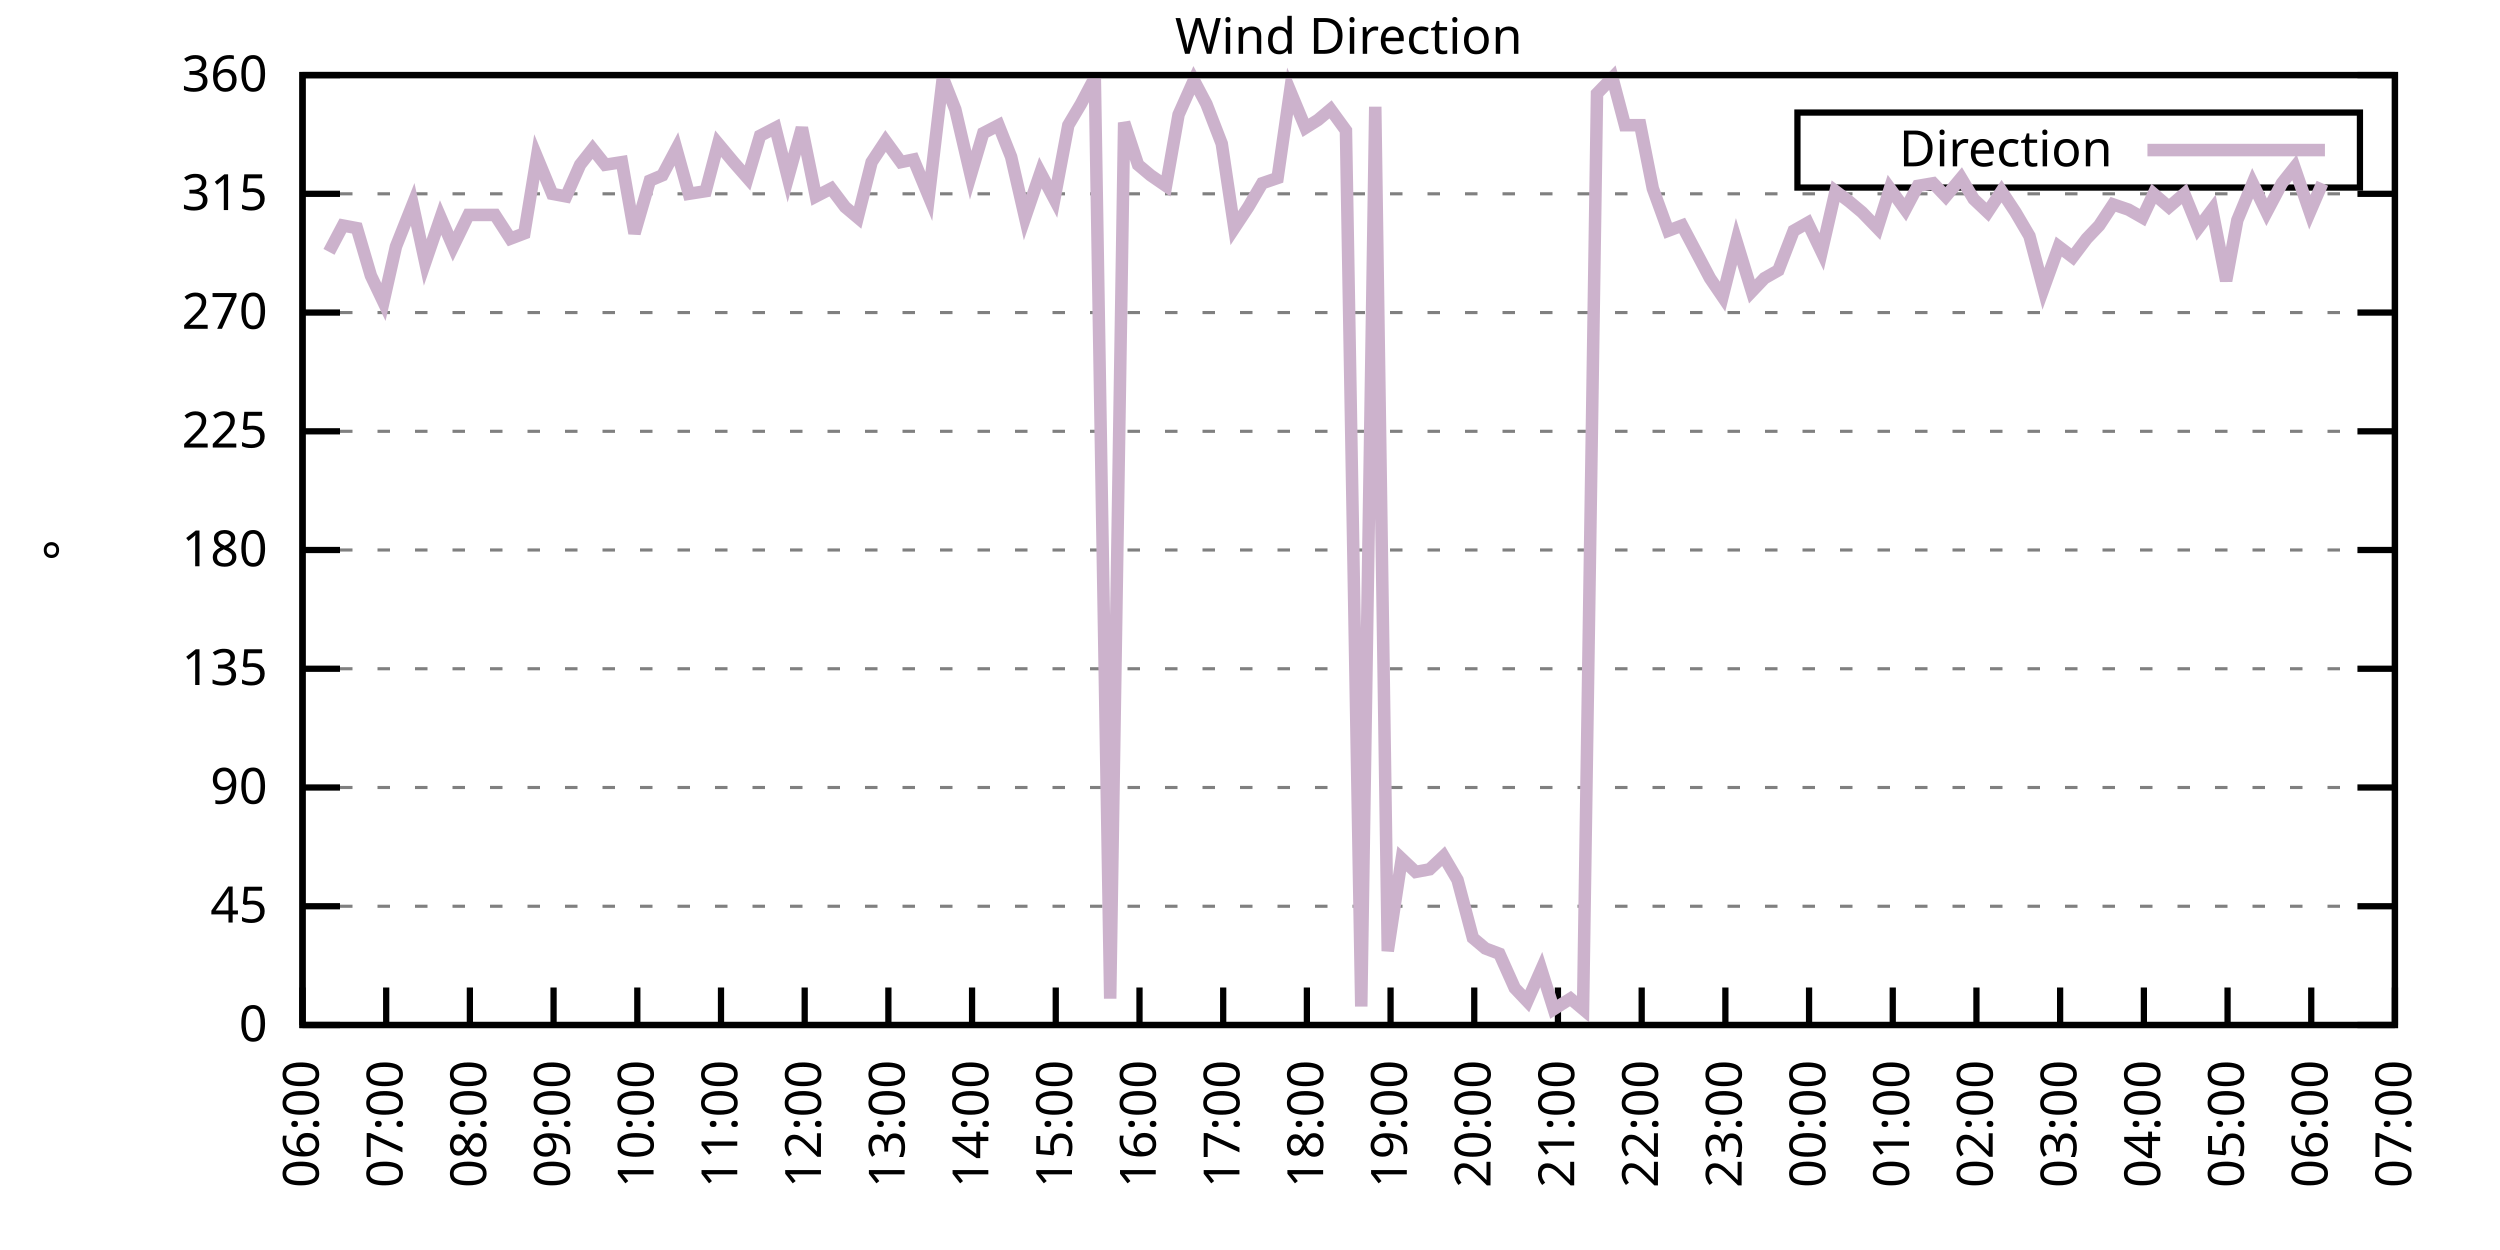
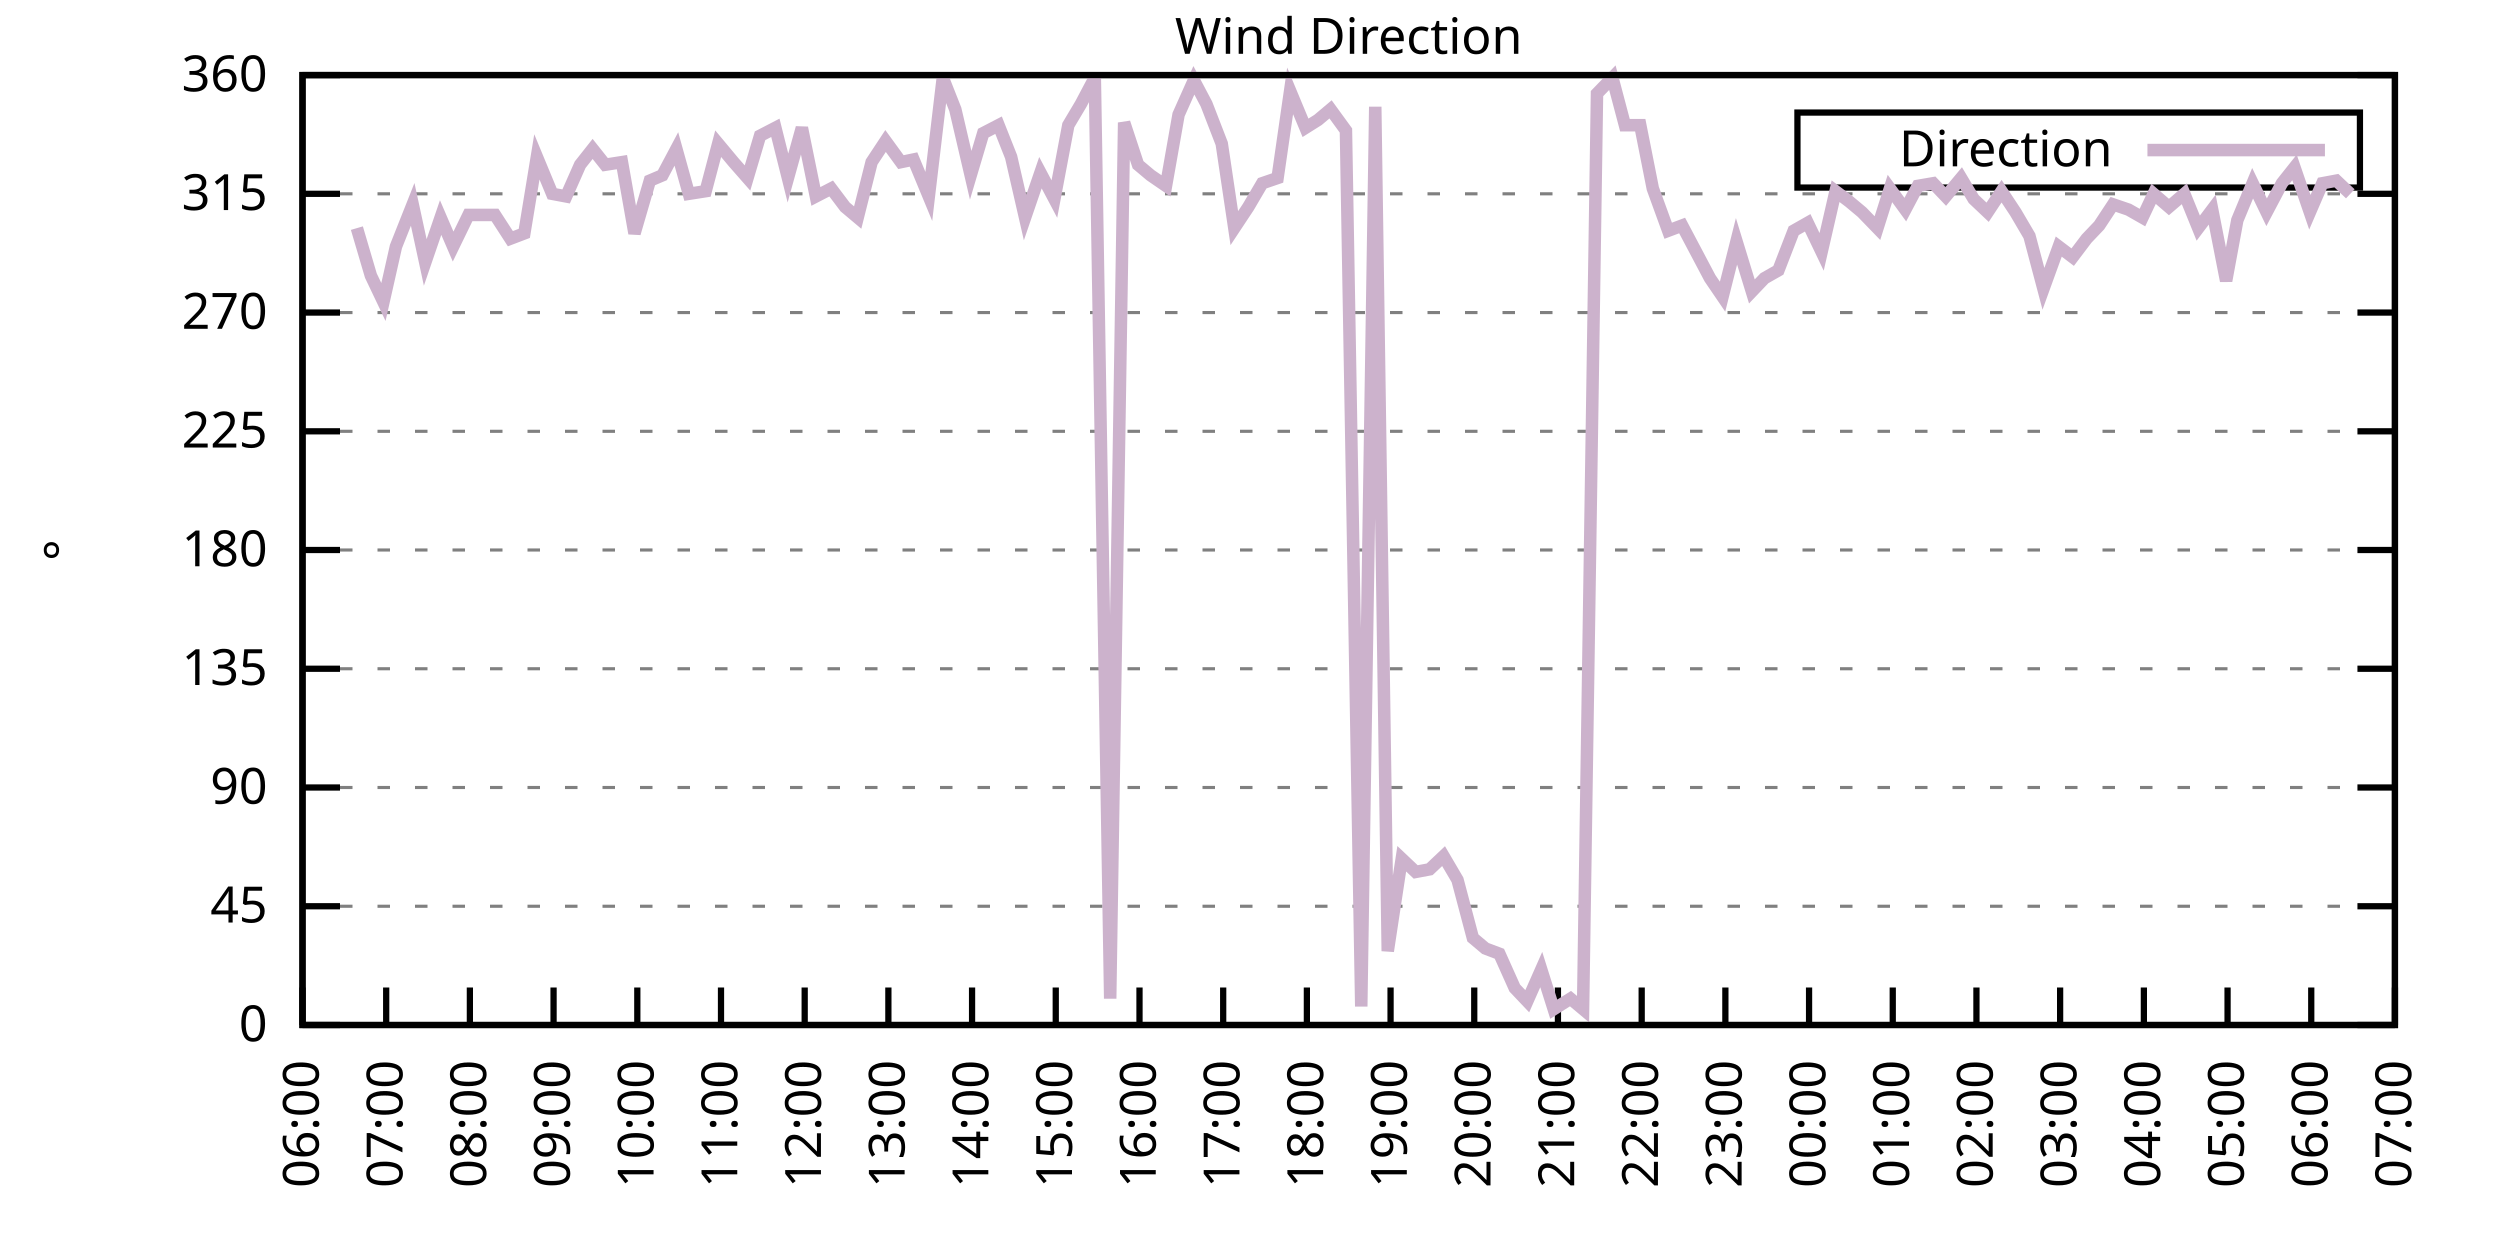
<svg xmlns="http://www.w3.org/2000/svg" xmlns:xlink="http://www.w3.org/1999/xlink" width="400" height="200" viewBox="0 0 400 200">
  <g id="gnuplot_canvas">
    <rect x="0" y="0" width="400" height="200" fill="none" />
    <defs>
      <circle id="gpDot" r="0.5" stroke-width="0.5" stroke="currentColor" />
      <path id="gpPt0" stroke-width="0.333" stroke="currentColor" d="M-1,0 h2 M0,-1 v2" />
      <path id="gpPt1" stroke-width="0.333" stroke="currentColor" d="M-1,-1 L1,1 M1,-1 L-1,1" />
      <path id="gpPt2" stroke-width="0.333" stroke="currentColor" d="M-1,0 L1,0 M0,-1 L0,1 M-1,-1 L1,1 M-1,1 L1,-1" />
      <rect id="gpPt3" stroke-width="0.333" stroke="currentColor" x="-1" y="-1" width="2" height="2" />
      <rect id="gpPt4" stroke-width="0.333" stroke="currentColor" fill="currentColor" x="-1" y="-1" width="2" height="2" />
      <circle id="gpPt5" stroke-width="0.333" stroke="currentColor" cx="0" cy="0" r="1" />
      <use xlink:href="#gpPt5" id="gpPt6" fill="currentColor" stroke="none" />
      <path id="gpPt7" stroke-width="0.333" stroke="currentColor" d="M0,-1.33 L-1.33,0.67 L1.33,0.67 z" />
      <use xlink:href="#gpPt7" id="gpPt8" fill="currentColor" stroke="none" />
      <use xlink:href="#gpPt7" id="gpPt9" stroke="currentColor" transform="rotate(180)" />
      <use xlink:href="#gpPt9" id="gpPt10" fill="currentColor" stroke="none" />
      <use xlink:href="#gpPt3" id="gpPt11" stroke="currentColor" transform="rotate(45)" />
      <use xlink:href="#gpPt11" id="gpPt12" fill="currentColor" stroke="none" />
      <path id="gpPt13" stroke-width="0.333" stroke="currentColor" d="M0,1.330 L1.265,0.411 L0.782,-1.067 L-0.782,-1.076 L-1.265,0.411 z" />
      <use xlink:href="#gpPt13" id="gpPt14" fill="currentColor" stroke="none" />
      <filter id="textbox" filterUnits="objectBoundingBox" x="0" y="0" height="1" width="1">
        <feFlood flood-color="white" flood-opacity="1" result="bgnd" />
        <feComposite in="SourceGraphic" in2="bgnd" operator="atop" />
      </filter>
      <filter id="greybox" filterUnits="objectBoundingBox" x="0" y="0" height="1" width="1">
        <feFlood flood-color="lightgrey" flood-opacity="1" result="grey" />
        <feComposite in="SourceGraphic" in2="grey" operator="atop" />
      </filter>
    </defs>
    <g fill="none" color="white" stroke="currentColor" stroke-width="1.00" stroke-linecap="butt" stroke-linejoin="miter">
</g>
    <g fill="none" color="black" stroke="currentColor" stroke-width="1.00" stroke-linecap="butt" stroke-linejoin="miter">
      <g stroke="none" shape-rendering="crispEdges">
        <polygon fill="rgb(255, 255, 255)" points="48.40,164.00 383.18,164.00 383.18,12.02 48.40,12.02 " />
      </g>
    </g>
    <g fill="none" color="black" stroke="currentColor" stroke-width="1.00" stroke-linecap="butt" stroke-linejoin="miter">
</g>
    <g fill="none" color="black" stroke="black" stroke-width="0.50" stroke-linecap="butt" stroke-linejoin="miter">
</g>
    <g fill="none" color="gray" stroke="currentColor" stroke-width="0.50" stroke-linecap="butt" stroke-linejoin="miter">
      <path stroke="gray" stroke-dasharray="2,4" class="gridline" d="M48.40,164.00 L383.19,164.00  " />
    </g>
    <g fill="none" color="gray" stroke="gray" stroke-width="1.00" stroke-linecap="butt" stroke-linejoin="miter">
</g>
    <g fill="none" color="black" stroke="currentColor" stroke-width="1.00" stroke-linecap="butt" stroke-linejoin="miter">
      <path stroke="black" d="M48.40,164.00 L54.40,164.00 M383.19,164.00 L377.19,164.00  " />
      <g transform="translate(42.80,166.60)" stroke="none" fill="black" font-family="Sans" font-size="8.00" text-anchor="end">
        <text>
          <tspan font-family="Sans"> 0</tspan>
        </text>
      </g>
    </g>
    <g fill="none" color="black" stroke="currentColor" stroke-width="1.00" stroke-linecap="butt" stroke-linejoin="miter">
</g>
    <g fill="none" color="black" stroke="black" stroke-width="0.50" stroke-linecap="butt" stroke-linejoin="miter">
</g>
    <g fill="none" color="gray" stroke="currentColor" stroke-width="0.50" stroke-linecap="butt" stroke-linejoin="miter">
      <path stroke="gray" stroke-dasharray="2,4" class="gridline" d="M48.40,145.00 L383.19,145.00  " />
    </g>
    <g fill="none" color="gray" stroke="gray" stroke-width="1.00" stroke-linecap="butt" stroke-linejoin="miter">
</g>
    <g fill="none" color="black" stroke="currentColor" stroke-width="1.00" stroke-linecap="butt" stroke-linejoin="miter">
      <path stroke="black" d="M48.40,145.00 L54.40,145.00 M383.19,145.00 L377.19,145.00  " />
      <g transform="translate(42.80,147.60)" stroke="none" fill="black" font-family="Sans" font-size="8.00" text-anchor="end">
        <text>
          <tspan font-family="Sans"> 45</tspan>
        </text>
      </g>
    </g>
    <g fill="none" color="black" stroke="currentColor" stroke-width="1.00" stroke-linecap="butt" stroke-linejoin="miter">
</g>
    <g fill="none" color="black" stroke="black" stroke-width="0.50" stroke-linecap="butt" stroke-linejoin="miter">
</g>
    <g fill="none" color="gray" stroke="currentColor" stroke-width="0.50" stroke-linecap="butt" stroke-linejoin="miter">
      <path stroke="gray" stroke-dasharray="2,4" class="gridline" d="M48.40,126.00 L383.19,126.00  " />
    </g>
    <g fill="none" color="gray" stroke="gray" stroke-width="1.00" stroke-linecap="butt" stroke-linejoin="miter">
</g>
    <g fill="none" color="black" stroke="currentColor" stroke-width="1.00" stroke-linecap="butt" stroke-linejoin="miter">
      <path stroke="black" d="M48.40,126.00 L54.40,126.00 M383.19,126.00 L377.19,126.00  " />
      <g transform="translate(42.80,128.60)" stroke="none" fill="black" font-family="Sans" font-size="8.00" text-anchor="end">
        <text>
          <tspan font-family="Sans"> 90</tspan>
        </text>
      </g>
    </g>
    <g fill="none" color="black" stroke="currentColor" stroke-width="1.00" stroke-linecap="butt" stroke-linejoin="miter">
</g>
    <g fill="none" color="black" stroke="black" stroke-width="0.50" stroke-linecap="butt" stroke-linejoin="miter">
</g>
    <g fill="none" color="gray" stroke="currentColor" stroke-width="0.50" stroke-linecap="butt" stroke-linejoin="miter">
      <path stroke="gray" stroke-dasharray="2,4" class="gridline" d="M48.40,107.00 L383.19,107.00  " />
    </g>
    <g fill="none" color="gray" stroke="gray" stroke-width="1.00" stroke-linecap="butt" stroke-linejoin="miter">
</g>
    <g fill="none" color="black" stroke="currentColor" stroke-width="1.00" stroke-linecap="butt" stroke-linejoin="miter">
      <path stroke="black" d="M48.40,107.00 L54.40,107.00 M383.19,107.00 L377.19,107.00  " />
      <g transform="translate(42.80,109.60)" stroke="none" fill="black" font-family="Sans" font-size="8.00" text-anchor="end">
        <text>
          <tspan font-family="Sans"> 135</tspan>
        </text>
      </g>
    </g>
    <g fill="none" color="black" stroke="currentColor" stroke-width="1.00" stroke-linecap="butt" stroke-linejoin="miter">
</g>
    <g fill="none" color="black" stroke="black" stroke-width="0.50" stroke-linecap="butt" stroke-linejoin="miter">
</g>
    <g fill="none" color="gray" stroke="currentColor" stroke-width="0.50" stroke-linecap="butt" stroke-linejoin="miter">
      <path stroke="gray" stroke-dasharray="2,4" class="gridline" d="M48.40,88.00 L383.19,88.00  " />
    </g>
    <g fill="none" color="gray" stroke="gray" stroke-width="1.00" stroke-linecap="butt" stroke-linejoin="miter">
</g>
    <g fill="none" color="black" stroke="currentColor" stroke-width="1.00" stroke-linecap="butt" stroke-linejoin="miter">
      <path stroke="black" d="M48.40,88.00 L54.40,88.00 M383.19,88.00 L377.19,88.00  " />
      <g transform="translate(42.80,90.60)" stroke="none" fill="black" font-family="Sans" font-size="8.00" text-anchor="end">
        <text>
          <tspan font-family="Sans"> 180</tspan>
        </text>
      </g>
    </g>
    <g fill="none" color="black" stroke="currentColor" stroke-width="1.00" stroke-linecap="butt" stroke-linejoin="miter">
</g>
    <g fill="none" color="black" stroke="black" stroke-width="0.50" stroke-linecap="butt" stroke-linejoin="miter">
</g>
    <g fill="none" color="gray" stroke="currentColor" stroke-width="0.50" stroke-linecap="butt" stroke-linejoin="miter">
      <path stroke="gray" stroke-dasharray="2,4" class="gridline" d="M48.40,69.01 L383.19,69.01  " />
    </g>
    <g fill="none" color="gray" stroke="gray" stroke-width="1.00" stroke-linecap="butt" stroke-linejoin="miter">
</g>
    <g fill="none" color="black" stroke="currentColor" stroke-width="1.00" stroke-linecap="butt" stroke-linejoin="miter">
      <path stroke="black" d="M48.40,69.01 L54.40,69.01 M383.19,69.01 L377.19,69.01  " />
      <g transform="translate(42.80,71.61)" stroke="none" fill="black" font-family="Sans" font-size="8.00" text-anchor="end">
        <text>
          <tspan font-family="Sans"> 225</tspan>
        </text>
      </g>
    </g>
    <g fill="none" color="black" stroke="currentColor" stroke-width="1.00" stroke-linecap="butt" stroke-linejoin="miter">
</g>
    <g fill="none" color="black" stroke="black" stroke-width="0.50" stroke-linecap="butt" stroke-linejoin="miter">
</g>
    <g fill="none" color="gray" stroke="currentColor" stroke-width="0.50" stroke-linecap="butt" stroke-linejoin="miter">
      <path stroke="gray" stroke-dasharray="2,4" class="gridline" d="M48.40,50.01 L383.19,50.01  " />
    </g>
    <g fill="none" color="gray" stroke="gray" stroke-width="1.00" stroke-linecap="butt" stroke-linejoin="miter">
</g>
    <g fill="none" color="black" stroke="currentColor" stroke-width="1.00" stroke-linecap="butt" stroke-linejoin="miter">
      <path stroke="black" d="M48.40,50.01 L54.40,50.01 M383.19,50.01 L377.19,50.01  " />
      <g transform="translate(42.80,52.61)" stroke="none" fill="black" font-family="Sans" font-size="8.00" text-anchor="end">
        <text>
          <tspan font-family="Sans"> 270</tspan>
        </text>
      </g>
    </g>
    <g fill="none" color="black" stroke="currentColor" stroke-width="1.00" stroke-linecap="butt" stroke-linejoin="miter">
</g>
    <g fill="none" color="black" stroke="black" stroke-width="0.50" stroke-linecap="butt" stroke-linejoin="miter">
</g>
    <g fill="none" color="gray" stroke="currentColor" stroke-width="0.50" stroke-linecap="butt" stroke-linejoin="miter">
      <path stroke="gray" stroke-dasharray="2,4" class="gridline" d="M48.40,31.01 L383.19,31.01  " />
    </g>
    <g fill="none" color="gray" stroke="gray" stroke-width="1.00" stroke-linecap="butt" stroke-linejoin="miter">
</g>
    <g fill="none" color="black" stroke="currentColor" stroke-width="1.00" stroke-linecap="butt" stroke-linejoin="miter">
      <path stroke="black" d="M48.40,31.01 L54.40,31.01 M383.19,31.01 L377.19,31.01  " />
      <g transform="translate(42.80,33.61)" stroke="none" fill="black" font-family="Sans" font-size="8.00" text-anchor="end">
        <text>
          <tspan font-family="Sans"> 315</tspan>
        </text>
      </g>
    </g>
    <g fill="none" color="black" stroke="currentColor" stroke-width="1.00" stroke-linecap="butt" stroke-linejoin="miter">
</g>
    <g fill="none" color="black" stroke="black" stroke-width="0.50" stroke-linecap="butt" stroke-linejoin="miter">
</g>
    <g fill="none" color="gray" stroke="currentColor" stroke-width="0.50" stroke-linecap="butt" stroke-linejoin="miter">
      <path stroke="gray" stroke-dasharray="2,4" class="gridline" d="M48.40,12.01 L383.19,12.01  " />
    </g>
    <g fill="none" color="gray" stroke="gray" stroke-width="1.00" stroke-linecap="butt" stroke-linejoin="miter">
</g>
    <g fill="none" color="black" stroke="currentColor" stroke-width="1.00" stroke-linecap="butt" stroke-linejoin="miter">
      <path stroke="black" d="M48.40,12.01 L54.40,12.01 M383.19,12.01 L377.19,12.01  " />
      <g transform="translate(42.80,14.61)" stroke="none" fill="black" font-family="Sans" font-size="8.00" text-anchor="end">
        <text>
          <tspan font-family="Sans"> 360</tspan>
        </text>
      </g>
    </g>
    <g fill="none" color="black" stroke="currentColor" stroke-width="1.00" stroke-linecap="butt" stroke-linejoin="miter">
      <path stroke="black" d="M48.40,164.00 L48.40,158.00  " />
      <g transform="translate(51.00,169.60) rotate(270.00)" stroke="none" fill="black" font-family="Sans" font-size="8.00" text-anchor="end">
        <text>
          <tspan font-family="Sans">06:00</tspan>
        </text>
      </g>
    </g>
    <g fill="none" color="black" stroke="currentColor" stroke-width="1.00" stroke-linecap="butt" stroke-linejoin="miter">
      <path stroke="black" d="M61.79,164.00 L61.79,158.00  " />
      <g transform="translate(64.39,169.60) rotate(270.00)" stroke="none" fill="black" font-family="Sans" font-size="8.00" text-anchor="end">
        <text>
          <tspan font-family="Sans">07:00</tspan>
        </text>
      </g>
    </g>
    <g fill="none" color="black" stroke="currentColor" stroke-width="1.00" stroke-linecap="butt" stroke-linejoin="miter">
      <path stroke="black" d="M75.18,164.00 L75.18,158.00  " />
      <g transform="translate(77.78,169.60) rotate(270.00)" stroke="none" fill="black" font-family="Sans" font-size="8.00" text-anchor="end">
        <text>
          <tspan font-family="Sans">08:00</tspan>
        </text>
      </g>
    </g>
    <g fill="none" color="black" stroke="currentColor" stroke-width="1.00" stroke-linecap="butt" stroke-linejoin="miter">
      <path stroke="black" d="M88.57,164.00 L88.57,158.00  " />
      <g transform="translate(91.17,169.60) rotate(270.00)" stroke="none" fill="black" font-family="Sans" font-size="8.00" text-anchor="end">
        <text>
          <tspan font-family="Sans">09:00</tspan>
        </text>
      </g>
    </g>
    <g fill="none" color="black" stroke="currentColor" stroke-width="1.00" stroke-linecap="butt" stroke-linejoin="miter">
      <path stroke="black" d="M101.97,164.00 L101.97,158.00  " />
      <g transform="translate(104.57,169.60) rotate(270.00)" stroke="none" fill="black" font-family="Sans" font-size="8.00" text-anchor="end">
        <text>
          <tspan font-family="Sans">10:00</tspan>
        </text>
      </g>
    </g>
    <g fill="none" color="black" stroke="currentColor" stroke-width="1.00" stroke-linecap="butt" stroke-linejoin="miter">
      <path stroke="black" d="M115.36,164.00 L115.36,158.00  " />
      <g transform="translate(117.96,169.60) rotate(270.00)" stroke="none" fill="black" font-family="Sans" font-size="8.00" text-anchor="end">
        <text>
          <tspan font-family="Sans">11:00</tspan>
        </text>
      </g>
    </g>
    <g fill="none" color="black" stroke="currentColor" stroke-width="1.00" stroke-linecap="butt" stroke-linejoin="miter">
      <path stroke="black" d="M128.75,164.00 L128.75,158.00  " />
      <g transform="translate(131.35,169.60) rotate(270.00)" stroke="none" fill="black" font-family="Sans" font-size="8.00" text-anchor="end">
        <text>
          <tspan font-family="Sans">12:00</tspan>
        </text>
      </g>
    </g>
    <g fill="none" color="black" stroke="currentColor" stroke-width="1.00" stroke-linecap="butt" stroke-linejoin="miter">
      <path stroke="black" d="M142.14,164.00 L142.14,158.00  " />
      <g transform="translate(144.74,169.60) rotate(270.00)" stroke="none" fill="black" font-family="Sans" font-size="8.00" text-anchor="end">
        <text>
          <tspan font-family="Sans">13:00</tspan>
        </text>
      </g>
    </g>
    <g fill="none" color="black" stroke="currentColor" stroke-width="1.00" stroke-linecap="butt" stroke-linejoin="miter">
      <path stroke="black" d="M155.53,164.00 L155.53,158.00  " />
      <g transform="translate(158.13,169.60) rotate(270.00)" stroke="none" fill="black" font-family="Sans" font-size="8.00" text-anchor="end">
        <text>
          <tspan font-family="Sans">14:00</tspan>
        </text>
      </g>
    </g>
    <g fill="none" color="black" stroke="currentColor" stroke-width="1.00" stroke-linecap="butt" stroke-linejoin="miter">
      <path stroke="black" d="M168.92,164.00 L168.92,158.00  " />
      <g transform="translate(171.52,169.60) rotate(270.00)" stroke="none" fill="black" font-family="Sans" font-size="8.00" text-anchor="end">
        <text>
          <tspan font-family="Sans">15:00</tspan>
        </text>
      </g>
    </g>
    <g fill="none" color="black" stroke="currentColor" stroke-width="1.00" stroke-linecap="butt" stroke-linejoin="miter">
      <path stroke="black" d="M182.32,164.00 L182.32,158.00  " />
      <g transform="translate(184.92,169.60) rotate(270.00)" stroke="none" fill="black" font-family="Sans" font-size="8.00" text-anchor="end">
        <text>
          <tspan font-family="Sans">16:00</tspan>
        </text>
      </g>
    </g>
    <g fill="none" color="black" stroke="currentColor" stroke-width="1.00" stroke-linecap="butt" stroke-linejoin="miter">
      <path stroke="black" d="M195.71,164.00 L195.71,158.00  " />
      <g transform="translate(198.31,169.60) rotate(270.00)" stroke="none" fill="black" font-family="Sans" font-size="8.00" text-anchor="end">
        <text>
          <tspan font-family="Sans">17:00</tspan>
        </text>
      </g>
    </g>
    <g fill="none" color="black" stroke="currentColor" stroke-width="1.00" stroke-linecap="butt" stroke-linejoin="miter">
      <path stroke="black" d="M209.10,164.00 L209.10,158.00  " />
      <g transform="translate(211.70,169.60) rotate(270.00)" stroke="none" fill="black" font-family="Sans" font-size="8.00" text-anchor="end">
        <text>
          <tspan font-family="Sans">18:00</tspan>
        </text>
      </g>
    </g>
    <g fill="none" color="black" stroke="currentColor" stroke-width="1.00" stroke-linecap="butt" stroke-linejoin="miter">
      <path stroke="black" d="M222.49,164.00 L222.49,158.00  " />
      <g transform="translate(225.09,169.60) rotate(270.00)" stroke="none" fill="black" font-family="Sans" font-size="8.00" text-anchor="end">
        <text>
          <tspan font-family="Sans">19:00</tspan>
        </text>
      </g>
    </g>
    <g fill="none" color="black" stroke="currentColor" stroke-width="1.00" stroke-linecap="butt" stroke-linejoin="miter">
      <path stroke="black" d="M235.88,164.00 L235.88,158.00  " />
      <g transform="translate(238.48,169.60) rotate(270.00)" stroke="none" fill="black" font-family="Sans" font-size="8.00" text-anchor="end">
        <text>
          <tspan font-family="Sans">20:00</tspan>
        </text>
      </g>
    </g>
    <g fill="none" color="black" stroke="currentColor" stroke-width="1.00" stroke-linecap="butt" stroke-linejoin="miter">
      <path stroke="black" d="M249.27,164.00 L249.27,158.00  " />
      <g transform="translate(251.87,169.60) rotate(270.00)" stroke="none" fill="black" font-family="Sans" font-size="8.00" text-anchor="end">
        <text>
          <tspan font-family="Sans">21:00</tspan>
        </text>
      </g>
    </g>
    <g fill="none" color="black" stroke="currentColor" stroke-width="1.00" stroke-linecap="butt" stroke-linejoin="miter">
      <path stroke="black" d="M262.67,164.00 L262.67,158.00  " />
      <g transform="translate(265.27,169.60) rotate(270.00)" stroke="none" fill="black" font-family="Sans" font-size="8.00" text-anchor="end">
        <text>
          <tspan font-family="Sans">22:00</tspan>
        </text>
      </g>
    </g>
    <g fill="none" color="black" stroke="currentColor" stroke-width="1.00" stroke-linecap="butt" stroke-linejoin="miter">
      <path stroke="black" d="M276.06,164.00 L276.06,158.00  " />
      <g transform="translate(278.66,169.60) rotate(270.00)" stroke="none" fill="black" font-family="Sans" font-size="8.00" text-anchor="end">
        <text>
          <tspan font-family="Sans">23:00</tspan>
        </text>
      </g>
    </g>
    <g fill="none" color="black" stroke="currentColor" stroke-width="1.00" stroke-linecap="butt" stroke-linejoin="miter">
      <path stroke="black" d="M289.45,164.00 L289.45,158.00  " />
      <g transform="translate(292.05,169.60) rotate(270.00)" stroke="none" fill="black" font-family="Sans" font-size="8.00" text-anchor="end">
        <text>
          <tspan font-family="Sans">00:00</tspan>
        </text>
      </g>
    </g>
    <g fill="none" color="black" stroke="currentColor" stroke-width="1.00" stroke-linecap="butt" stroke-linejoin="miter">
      <path stroke="black" d="M302.84,164.00 L302.84,158.00  " />
      <g transform="translate(305.44,169.60) rotate(270.00)" stroke="none" fill="black" font-family="Sans" font-size="8.00" text-anchor="end">
        <text>
          <tspan font-family="Sans">01:00</tspan>
        </text>
      </g>
    </g>
    <g fill="none" color="black" stroke="currentColor" stroke-width="1.00" stroke-linecap="butt" stroke-linejoin="miter">
      <path stroke="black" d="M316.23,164.00 L316.23,158.00  " />
      <g transform="translate(318.83,169.60) rotate(270.00)" stroke="none" fill="black" font-family="Sans" font-size="8.00" text-anchor="end">
        <text>
          <tspan font-family="Sans">02:00</tspan>
        </text>
      </g>
    </g>
    <g fill="none" color="black" stroke="currentColor" stroke-width="1.00" stroke-linecap="butt" stroke-linejoin="miter">
      <path stroke="black" d="M329.62,164.00 L329.62,158.00  " />
      <g transform="translate(332.22,169.60) rotate(270.00)" stroke="none" fill="black" font-family="Sans" font-size="8.00" text-anchor="end">
        <text>
          <tspan font-family="Sans">03:00</tspan>
        </text>
      </g>
    </g>
    <g fill="none" color="black" stroke="currentColor" stroke-width="1.00" stroke-linecap="butt" stroke-linejoin="miter">
      <path stroke="black" d="M343.02,164.00 L343.02,158.00  " />
      <g transform="translate(345.62,169.60) rotate(270.00)" stroke="none" fill="black" font-family="Sans" font-size="8.00" text-anchor="end">
        <text>
          <tspan font-family="Sans">04:00</tspan>
        </text>
      </g>
    </g>
    <g fill="none" color="black" stroke="currentColor" stroke-width="1.00" stroke-linecap="butt" stroke-linejoin="miter">
      <path stroke="black" d="M356.41,164.00 L356.41,158.00  " />
      <g transform="translate(359.01,169.60) rotate(270.00)" stroke="none" fill="black" font-family="Sans" font-size="8.00" text-anchor="end">
        <text>
          <tspan font-family="Sans">05:00</tspan>
        </text>
      </g>
    </g>
    <g fill="none" color="black" stroke="currentColor" stroke-width="1.00" stroke-linecap="butt" stroke-linejoin="miter">
      <path stroke="black" d="M369.80,164.00 L369.80,158.00  " />
      <g transform="translate(372.40,169.60) rotate(270.00)" stroke="none" fill="black" font-family="Sans" font-size="8.00" text-anchor="end">
        <text>
          <tspan font-family="Sans">06:00</tspan>
        </text>
      </g>
    </g>
    <g fill="none" color="black" stroke="currentColor" stroke-width="1.00" stroke-linecap="butt" stroke-linejoin="miter">
      <path stroke="black" d="M383.19,164.00 L383.19,158.00  " />
      <g transform="translate(385.79,169.60) rotate(270.00)" stroke="none" fill="black" font-family="Sans" font-size="8.00" text-anchor="end">
        <text>
          <tspan font-family="Sans">07:00</tspan>
        </text>
      </g>
    </g>
    <g fill="none" color="black" stroke="currentColor" stroke-width="1.00" stroke-linecap="butt" stroke-linejoin="miter">
</g>
    <g fill="none" color="black" stroke="currentColor" stroke-width="1.00" stroke-linecap="butt" stroke-linejoin="miter">
      <path stroke="black" d="M48.40,12.01 L48.40,164.00 L383.19,164.00 L383.19,12.01 L48.40,12.01 Z  " />
    </g>
    <g fill="none" color="black" stroke="currentColor" stroke-width="1.00" stroke-linecap="butt" stroke-linejoin="miter">
</g>
    <g fill="none" color="black" stroke="currentColor" stroke-width="1.00" stroke-linecap="butt" stroke-linejoin="miter">
      <path stroke="black" d="M287.59,30.01 L287.59,18.01 L377.59,18.01 L377.59,30.01 L287.59,30.01 Z  " />
    </g>
    <g id="Wind_direction_plot_1">
      <g fill="none" color="white" stroke="black" stroke-width="2.00" stroke-linecap="butt" stroke-linejoin="miter">
</g>
      <g fill="none" color="black" stroke="currentColor" stroke-width="2.00" stroke-linecap="butt" stroke-linejoin="miter">
        <g transform="translate(337.99,26.61)" stroke="none" fill="black" font-family="Sans" font-size="8.00" text-anchor="end">
          <text>
            <tspan font-family="Sans">Direction</tspan>
          </text>
        </g>
      </g>
      <g fill="none" color="black" stroke="currentColor" stroke-width="2.00" stroke-linecap="butt" stroke-linejoin="miter">
-         <path stroke="rgb(204, 178, 204)" d="M343.59,24.01 L371.99,24.01 M52.64,40.30 L54.87,36.08 L57.10,36.50 L59.34,44.10 L61.35,48.32 L63.35,39.45   L66.03,32.70 L68.04,41.99 L70.50,34.81 L72.50,39.45 L74.96,34.39 L76.97,34.39 L79.20,34.39 L81.66,38.19   L83.89,37.34 L85.90,25.10 L88.35,31.01 L90.58,31.43 L92.82,26.36 L94.82,23.83 L96.83,26.36 L99.51,25.94   L101.52,37.34 L103.98,28.90 L105.98,28.05 L108.22,23.83 L110.22,31.01 L112.90,30.59 L114.91,22.99 L117.37,25.94   L119.60,28.48 L121.61,21.72 L124.06,20.45 L126.07,28.48 L128.30,20.45 L130.54,31.43 L132.99,30.16 L135.22,33.12   L137.23,34.81 L139.46,25.94 L141.69,22.56 L144.15,25.94 L146.16,25.52 L148.61,31.43 L150.85,12.43 L152.85,17.50   L155.31,28.05 L157.32,21.30 L159.77,20.03 L161.78,25.10 L164.01,34.81 L166.47,27.63 L168.70,31.85 L170.93,20.03   L172.94,16.65 L175.17,12.43 L177.63,159.78 L179.86,19.61 L182.09,26.36 L184.10,28.05 L186.56,29.74 L188.57,18.34   L191.02,12.85 L193.03,16.65 L195.48,22.99 L197.49,36.50 L199.73,33.12 L201.96,29.32 L204.41,28.48 L206.42,14.54   L208.88,20.45 L210.88,19.19 L212.89,17.50 L215.35,20.88 L217.80,161.04 L220.04,17.08 L222.04,152.18 L224.28,137.40   L226.51,139.51 L228.74,139.09 L230.97,136.98 L233.20,140.78 L235.66,150.07 L237.67,151.76 L239.90,152.60 L242.36,158.09   L244.36,160.20 L246.60,155.13 L248.60,161.47 L251.28,159.78 L253.29,161.47 L255.52,14.97 L257.98,12.43 L259.99,20.03   L262.44,20.03 L264.45,30.16 L266.91,36.92 L269.14,36.08 L271.37,40.30 L273.60,44.52 L275.61,47.47 L277.84,38.61   L280.30,46.63 L282.31,44.52 L284.54,43.25 L286.99,36.92 L289.23,35.65 L291.46,40.30 L293.69,30.59 L295.92,32.28   L297.93,33.96 L300.39,36.50 L302.39,30.16 L304.85,33.54 L306.86,29.74 L309.31,29.32 L311.32,31.43 L313.78,28.48   L315.79,31.85 L318.02,33.96 L320.25,30.59 L322.48,33.96 L324.71,37.76 L326.95,46.21 L329.40,39.45 L331.63,41.14   L333.86,38.19 L335.87,36.08 L338.10,32.70 L340.56,33.54 L342.79,34.81 L344.58,31.01 L347.03,33.12 L349.49,31.01   L351.72,36.50 L353.95,33.54 L356.18,44.94 L357.97,35.23 L360.42,29.32 L362.66,33.96 L365.11,29.32 L367.12,26.79   L369.58,33.96 L371.58,29.32  " />
+         <path stroke="rgb(204, 178, 204)" d="M343.59,24.01 L371.99,24.01 M57.10,36.50 L59.34,44.10 L61.35,48.32 L63.35,39.45 L66.03,32.70 L68.04,41.99   L70.50,34.81 L72.50,39.45 L74.96,34.39 L76.97,34.39 L79.20,34.39 L81.66,38.19 L83.89,37.34 L85.90,25.10   L88.35,31.01 L90.58,31.43 L92.82,26.36 L94.82,23.83 L96.83,26.36 L99.51,25.94 L101.52,37.34 L103.98,28.90   L105.98,28.05 L108.22,23.83 L110.22,31.01 L112.90,30.59 L114.91,22.99 L117.37,25.94 L119.60,28.48 L121.61,21.72   L124.06,20.45 L126.07,28.48 L128.30,20.45 L130.54,31.43 L132.99,30.16 L135.22,33.12 L137.23,34.81 L139.46,25.94   L141.69,22.56 L144.15,25.94 L146.16,25.52 L148.61,31.43 L150.85,12.43 L152.85,17.50 L155.31,28.05 L157.32,21.30   L159.77,20.03 L161.78,25.10 L164.01,34.81 L166.47,27.63 L168.70,31.85 L170.93,20.03 L172.94,16.65 L175.17,12.43   L177.63,159.78 L179.86,19.61 L182.09,26.36 L184.10,28.05 L186.56,29.74 L188.57,18.34 L191.02,12.85 L193.03,16.65   L195.48,22.99 L197.49,36.50 L199.73,33.12 L201.96,29.32 L204.41,28.48 L206.42,14.54 L208.88,20.45 L210.88,19.19   L212.89,17.50 L215.35,20.88 L217.80,161.04 L220.04,17.08 L222.04,152.18 L224.28,137.40 L226.51,139.51 L228.74,139.09   L230.97,136.98 L233.20,140.78 L235.66,150.07 L237.67,151.76 L239.90,152.60 L242.36,158.09 L244.36,160.20 L246.60,155.13   L248.60,161.47 L251.28,159.78 L253.29,161.47 L255.52,14.97 L257.98,12.43 L259.99,20.03 L262.44,20.03 L264.45,30.16   L266.91,36.92 L269.14,36.08 L271.37,40.30 L273.60,44.52 L275.61,47.47 L277.84,38.61 L280.30,46.63 L282.31,44.52   L284.54,43.25 L286.99,36.92 L289.23,35.65 L291.46,40.30 L293.69,30.59 L295.92,32.28 L297.93,33.96 L300.39,36.50   L302.39,30.16 L304.85,33.54 L306.86,29.74 L309.31,29.32 L311.32,31.43 L313.78,28.48 L315.79,31.85 L318.02,33.96   L320.25,30.59 L322.48,33.96 L324.71,37.76 L326.95,46.21 L329.40,39.45 L331.63,41.14 L333.86,38.19 L335.87,36.08   L338.10,32.70 L340.56,33.54 L342.79,34.81 L344.58,31.01 L347.03,33.12 L349.49,31.01 L351.72,36.50 L353.95,33.54   L356.18,44.94 L357.97,35.23 L360.42,29.32 L362.66,33.96 L365.11,29.32 L367.12,26.79 L369.58,33.96 L371.58,29.32   L373.82,28.90 L376.05,31.01  " />
      </g>
    </g>
    <g fill="none" color="black" stroke="currentColor" stroke-width="2.00" stroke-linecap="butt" stroke-linejoin="miter">
</g>
    <g fill="none" color="black" stroke="black" stroke-width="1.00" stroke-linecap="butt" stroke-linejoin="miter">
</g>
    <g fill="none" color="black" stroke="currentColor" stroke-width="1.00" stroke-linecap="butt" stroke-linejoin="miter">
      <path stroke="black" d="M48.40,12.01 L48.40,164.00 L383.19,164.00 L383.19,12.01 L48.40,12.01 Z  " />
      <g transform="translate(12.80,88.01) rotate(270.00)" stroke="none" fill="black" font-family="Sans" font-size="8.00" text-anchor="middle">
        <text>
          <tspan font-family="Sans">°</tspan>
        </text>
      </g>
    </g>
    <g fill="none" color="black" stroke="currentColor" stroke-width="1.00" stroke-linecap="butt" stroke-linejoin="miter">
</g>
    <g fill="none" color="black" stroke="currentColor" stroke-width="1.00" stroke-linecap="butt" stroke-linejoin="miter">
      <g transform="translate(215.79,8.61)" stroke="none" fill="black" font-family="Sans" font-size="8.00" text-anchor="middle">
        <text>
          <tspan font-family="Sans">Wind Direction</tspan>
        </text>
      </g>
    </g>
    <g fill="none" color="black" stroke="currentColor" stroke-width="1.00" stroke-linecap="butt" stroke-linejoin="miter">
</g>
  </g>
</svg>
